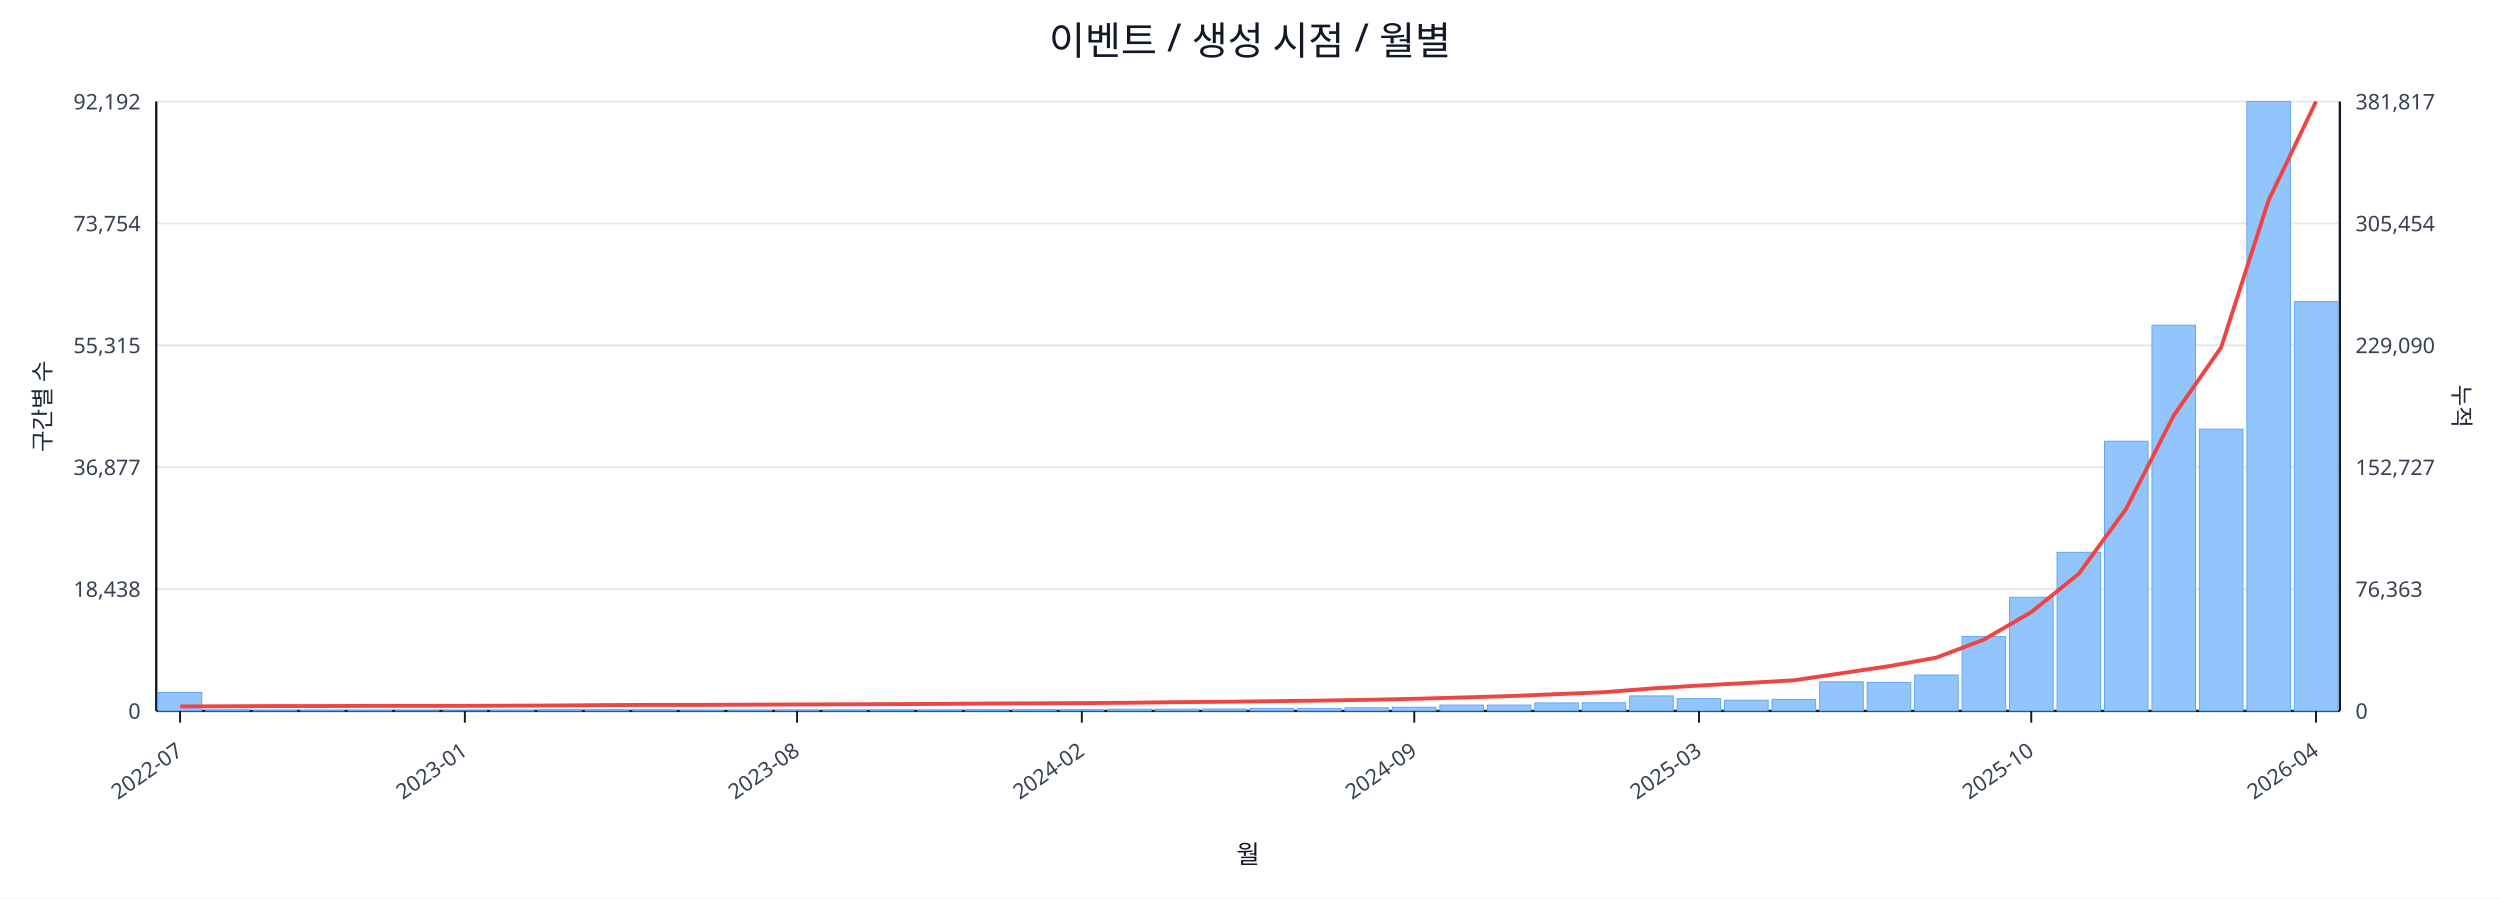
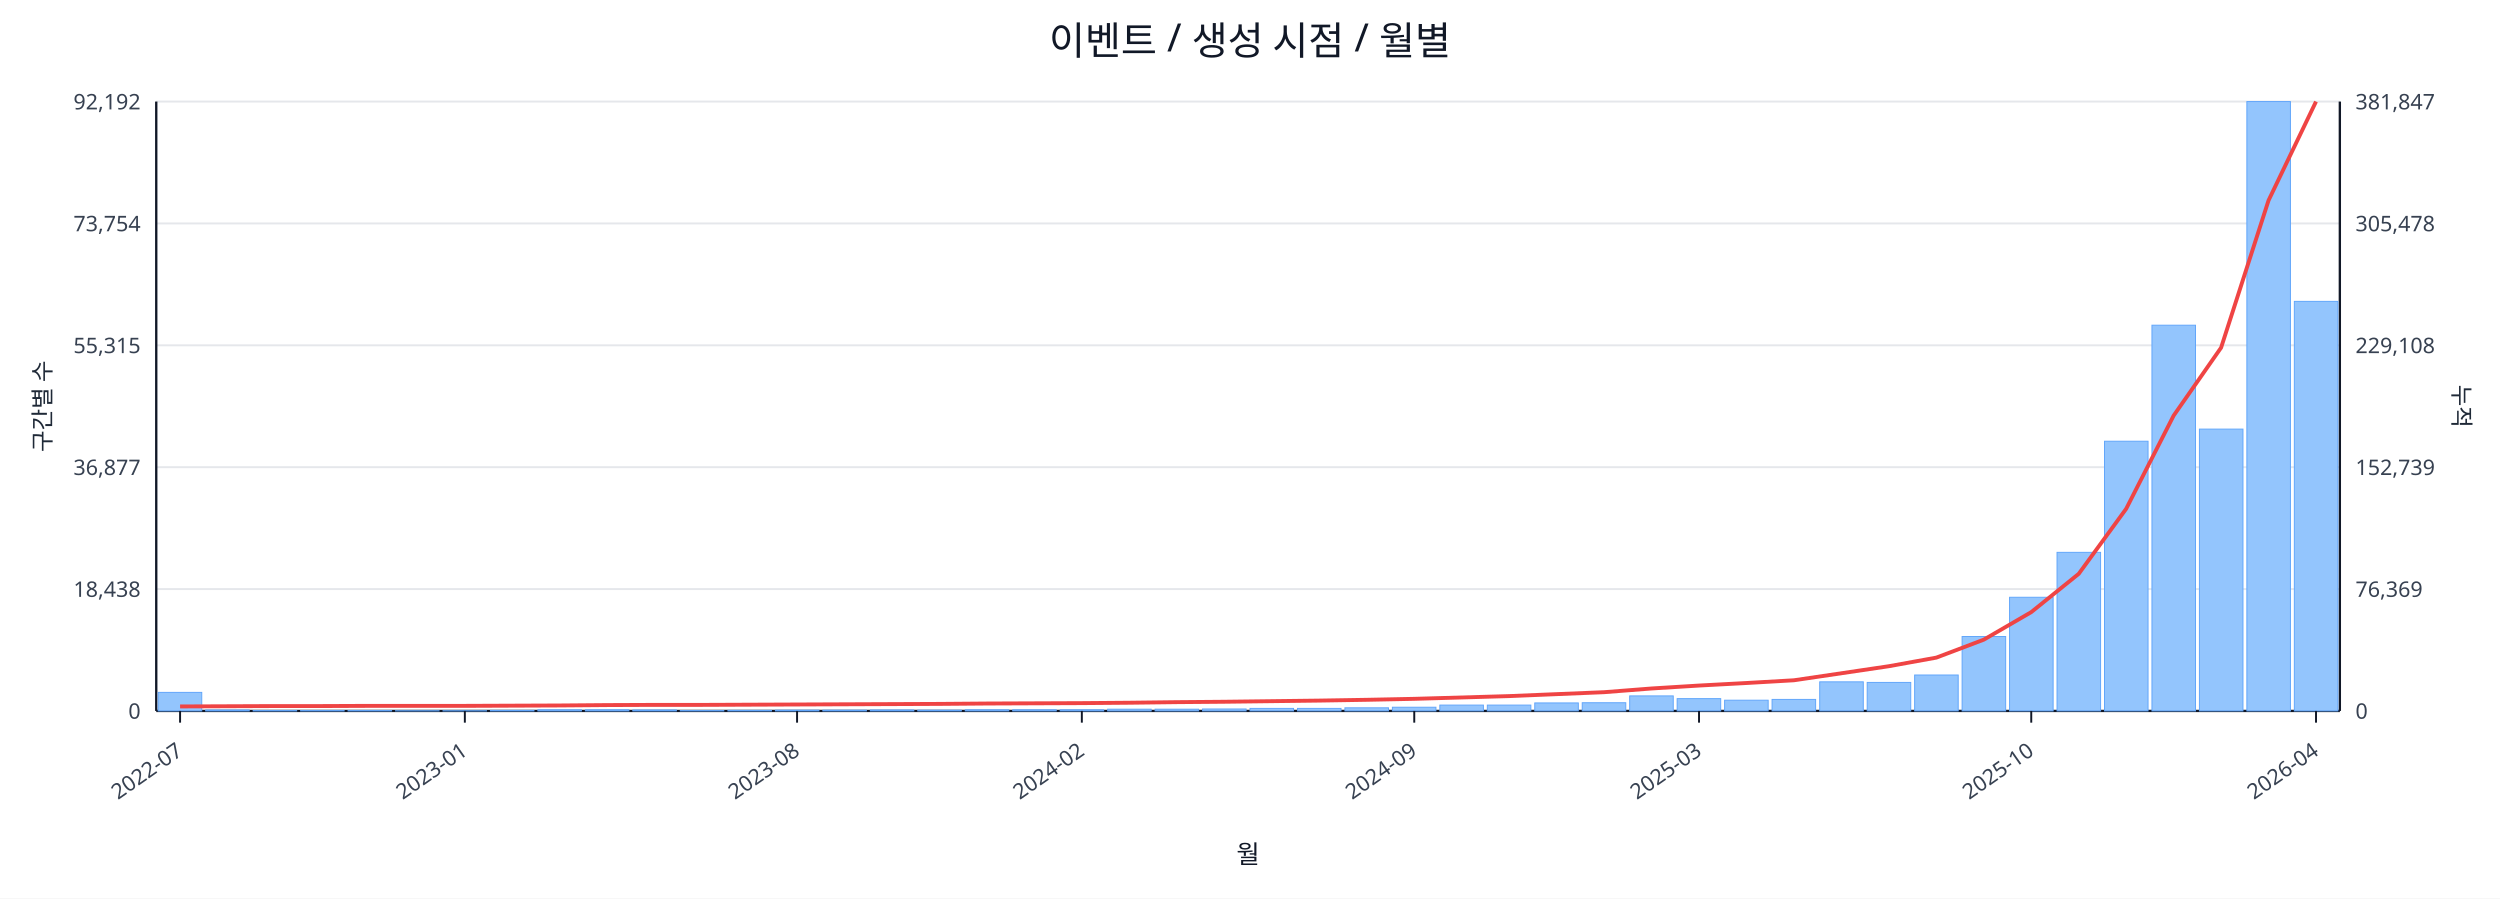
<svg xmlns="http://www.w3.org/2000/svg" width="1280" height="460" viewBox="0 0 1280 460">
  <rect x="0" y="0" width="100%" height="100%" fill="#ffffff" />
  <text x="640.0" y="28" font-size="20" text-anchor="middle" font-family="sans-serif" fill="#111827">이벤트 / 생성 시점 / 월별</text>
  <line x1="80.0" y1="52.0" x2="1198.0" y2="52.0" stroke="#e5e7eb" stroke-width="1" />
  <text x="72.0" y="56.0" font-size="11" text-anchor="end" font-family="sans-serif" fill="#374151">92,192</text>
-   <text x="1206.0" y="56.0" font-size="11" text-anchor="start" font-family="sans-serif" fill="#374151">381,817</text>
+   <text x="1206.0" y="56.0" font-size="11" text-anchor="start" font-family="sans-serif" fill="#374151">381,847</text>
  <line x1="80.0" y1="114.4" x2="1198.0" y2="114.4" stroke="#e5e7eb" stroke-width="1" />
  <text x="72.0" y="118.4" font-size="11" text-anchor="end" font-family="sans-serif" fill="#374151">73,754</text>
-   <text x="1206.0" y="118.4" font-size="11" text-anchor="start" font-family="sans-serif" fill="#374151">305,454</text>
+   <text x="1206.0" y="118.4" font-size="11" text-anchor="start" font-family="sans-serif" fill="#374151">305,478</text>
  <line x1="80.0" y1="176.8" x2="1198.0" y2="176.8" stroke="#e5e7eb" stroke-width="1" />
  <text x="72.0" y="180.8" font-size="11" text-anchor="end" font-family="sans-serif" fill="#374151">55,315</text>
-   <text x="1206.0" y="180.8" font-size="11" text-anchor="start" font-family="sans-serif" fill="#374151">229,090</text>
+   <text x="1206.0" y="180.8" font-size="11" text-anchor="start" font-family="sans-serif" fill="#374151">229,108</text>
  <line x1="80.0" y1="239.2" x2="1198.0" y2="239.2" stroke="#e5e7eb" stroke-width="1" />
  <text x="72.0" y="243.2" font-size="11" text-anchor="end" font-family="sans-serif" fill="#374151">36,877</text>
-   <text x="1206.0" y="243.2" font-size="11" text-anchor="start" font-family="sans-serif" fill="#374151">152,727</text>
+   <text x="1206.0" y="243.2" font-size="11" text-anchor="start" font-family="sans-serif" fill="#374151">152,739</text>
  <line x1="80.0" y1="301.6" x2="1198.0" y2="301.6" stroke="#e5e7eb" stroke-width="1" />
  <text x="72.0" y="305.6" font-size="11" text-anchor="end" font-family="sans-serif" fill="#374151">18,438</text>
-   <text x="1206.0" y="305.6" font-size="11" text-anchor="start" font-family="sans-serif" fill="#374151">76,363</text>
+   <text x="1206.0" y="305.6" font-size="11" text-anchor="start" font-family="sans-serif" fill="#374151">76,369</text>
  <line x1="80.0" y1="364.0" x2="1198.0" y2="364.0" stroke="#e5e7eb" stroke-width="1" />
  <text x="72.0" y="368.0" font-size="11" text-anchor="end" font-family="sans-serif" fill="#374151">0</text>
  <text x="1206.0" y="368.0" font-size="11" text-anchor="start" font-family="sans-serif" fill="#374151">0</text>
  <line x1="80.0" y1="364.0" x2="1198.0" y2="364.0" stroke="#111827" stroke-width="1.2" />
  <line x1="80.0" y1="52.0" x2="80.0" y2="364.0" stroke="#111827" stroke-width="1.2" />
  <line x1="1198.0" y1="52.0" x2="1198.0" y2="364.0" stroke="#111827" stroke-width="1.2" />
  <rect x="81.0" y="354.5" width="22.3" height="9.5" fill="#93c5fd" stroke="#60a5fa" stroke-width="0.5" />
  <rect x="105.3" y="363.5" width="22.3" height="0.5" fill="#93c5fd" stroke="#60a5fa" stroke-width="0.5" />
  <rect x="129.6" y="363.8" width="22.3" height="0.2" fill="#93c5fd" stroke="#60a5fa" stroke-width="0.5" />
  <rect x="153.9" y="363.8" width="22.3" height="0.2" fill="#93c5fd" stroke="#60a5fa" stroke-width="0.5" />
  <rect x="178.2" y="363.8" width="22.3" height="0.2" fill="#93c5fd" stroke="#60a5fa" stroke-width="0.5" />
  <rect x="202.5" y="363.9" width="22.3" height="0.1" fill="#93c5fd" stroke="#60a5fa" stroke-width="0.5" />
  <rect x="226.8" y="363.9" width="22.3" height="0.1" fill="#93c5fd" stroke="#60a5fa" stroke-width="0.5" />
  <rect x="251.1" y="363.7" width="22.3" height="0.3" fill="#93c5fd" stroke="#60a5fa" stroke-width="0.5" />
  <rect x="275.4" y="363.4" width="22.3" height="0.6" fill="#93c5fd" stroke="#60a5fa" stroke-width="0.5" />
  <rect x="299.7" y="363.4" width="22.3" height="0.6" fill="#93c5fd" stroke="#60a5fa" stroke-width="0.5" />
  <rect x="324.0" y="363.5" width="22.3" height="0.5" fill="#93c5fd" stroke="#60a5fa" stroke-width="0.5" />
  <rect x="348.3" y="363.8" width="22.3" height="0.2" fill="#93c5fd" stroke="#60a5fa" stroke-width="0.5" />
  <rect x="372.7" y="363.7" width="22.3" height="0.3" fill="#93c5fd" stroke="#60a5fa" stroke-width="0.5" />
  <rect x="397.0" y="363.6" width="22.3" height="0.4" fill="#93c5fd" stroke="#60a5fa" stroke-width="0.5" />
  <rect x="421.3" y="363.6" width="22.3" height="0.4" fill="#93c5fd" stroke="#60a5fa" stroke-width="0.5" />
  <rect x="445.6" y="363.5" width="22.3" height="0.5" fill="#93c5fd" stroke="#60a5fa" stroke-width="0.5" />
  <rect x="469.9" y="363.6" width="22.3" height="0.4" fill="#93c5fd" stroke="#60a5fa" stroke-width="0.5" />
  <rect x="494.2" y="363.4" width="22.3" height="0.6" fill="#93c5fd" stroke="#60a5fa" stroke-width="0.5" />
  <rect x="518.5" y="363.4" width="22.3" height="0.6" fill="#93c5fd" stroke="#60a5fa" stroke-width="0.5" />
  <rect x="542.8" y="363.4" width="22.3" height="0.6" fill="#93c5fd" stroke="#60a5fa" stroke-width="0.5" />
  <rect x="567.1" y="363.1" width="22.3" height="0.9" fill="#93c5fd" stroke="#60a5fa" stroke-width="0.5" />
  <rect x="591.4" y="363.1" width="22.3" height="0.9" fill="#93c5fd" stroke="#60a5fa" stroke-width="0.5" />
  <rect x="615.7" y="363.0" width="22.3" height="1.0" fill="#93c5fd" stroke="#60a5fa" stroke-width="0.5" />
  <rect x="640.0" y="362.7" width="22.3" height="1.3" fill="#93c5fd" stroke="#60a5fa" stroke-width="0.5" />
  <rect x="664.3" y="362.7" width="22.3" height="1.3" fill="#93c5fd" stroke="#60a5fa" stroke-width="0.5" />
  <rect x="688.6" y="362.4" width="22.3" height="1.6" fill="#93c5fd" stroke="#60a5fa" stroke-width="0.5" />
  <rect x="712.9" y="362.1" width="22.3" height="1.9" fill="#93c5fd" stroke="#60a5fa" stroke-width="0.5" />
  <rect x="737.2" y="361.0" width="22.3" height="3.0" fill="#93c5fd" stroke="#60a5fa" stroke-width="0.5" />
  <rect x="761.5" y="361.0" width="22.3" height="3.0" fill="#93c5fd" stroke="#60a5fa" stroke-width="0.5" />
  <rect x="785.8" y="359.9" width="22.3" height="4.1" fill="#93c5fd" stroke="#60a5fa" stroke-width="0.5" />
  <rect x="810.1" y="359.8" width="22.3" height="4.2" fill="#93c5fd" stroke="#60a5fa" stroke-width="0.5" />
  <rect x="834.4" y="356.3" width="22.3" height="7.7" fill="#93c5fd" stroke="#60a5fa" stroke-width="0.5" />
  <rect x="858.7" y="357.7" width="22.3" height="6.3" fill="#93c5fd" stroke="#60a5fa" stroke-width="0.5" />
  <rect x="883.0" y="358.5" width="22.3" height="5.5" fill="#93c5fd" stroke="#60a5fa" stroke-width="0.5" />
  <rect x="907.3" y="358.1" width="22.3" height="5.9" fill="#93c5fd" stroke="#60a5fa" stroke-width="0.5" />
  <rect x="931.7" y="349.1" width="22.3" height="14.9" fill="#93c5fd" stroke="#60a5fa" stroke-width="0.5" />
  <rect x="956.0" y="349.4" width="22.3" height="14.6" fill="#93c5fd" stroke="#60a5fa" stroke-width="0.5" />
  <rect x="980.3" y="345.6" width="22.3" height="18.4" fill="#93c5fd" stroke="#60a5fa" stroke-width="0.5" />
  <rect x="1004.6" y="325.9" width="22.3" height="38.1" fill="#93c5fd" stroke="#60a5fa" stroke-width="0.5" />
  <rect x="1028.9" y="305.8" width="22.3" height="58.2" fill="#93c5fd" stroke="#60a5fa" stroke-width="0.5" />
  <rect x="1053.2" y="282.8" width="22.3" height="81.2" fill="#93c5fd" stroke="#60a5fa" stroke-width="0.5" />
  <rect x="1077.5" y="225.9" width="22.3" height="138.1" fill="#93c5fd" stroke="#60a5fa" stroke-width="0.5" />
  <rect x="1101.8" y="166.5" width="22.3" height="197.5" fill="#93c5fd" stroke="#60a5fa" stroke-width="0.5" />
  <rect x="1126.1" y="219.7" width="22.3" height="144.3" fill="#93c5fd" stroke="#60a5fa" stroke-width="0.5" />
  <rect x="1150.4" y="52.0" width="22.3" height="312.0" fill="#93c5fd" stroke="#60a5fa" stroke-width="0.5" />
-   <rect x="1174.7" y="154.4" width="22.3" height="209.6" fill="#93c5fd" stroke="#60a5fa" stroke-width="0.5" />
-   <polyline fill="none" stroke="#ef4444" stroke-width="2" points="92.2,361.7 116.5,361.6 140.8,361.5 165.1,361.5 189.4,361.4 213.7,361.4 238.0,361.4 262.3,361.3 286.6,361.2 310.9,361.0 335.2,360.9 359.5,360.9 383.8,360.8 408.1,360.7 432.4,360.6 456.7,360.5 481.0,360.4 505.3,360.2 529.6,360.1 553.9,360.0 578.2,359.8 602.5,359.5 626.8,359.3 651.2,359.0 675.5,358.7 699.8,358.3 724.1,357.8 748.4,357.1 772.7,356.4 797.0,355.4 821.3,354.4 845.6,352.5 869.9,351.0 894.2,349.7 918.5,348.3 942.8,344.7 967.1,341.1 991.4,336.7 1015.7,327.5 1040.0,313.4 1064.3,293.8 1088.6,260.5 1112.9,212.8 1137.2,177.9 1161.5,102.6 1185.8,52.0" />
+   <rect x="1174.7" y="154.3" width="22.3" height="209.7" fill="#93c5fd" stroke="#60a5fa" stroke-width="0.5" />
+   <polyline fill="none" stroke="#ef4444" stroke-width="2" points="92.2,361.7 116.5,361.6 140.8,361.5 165.1,361.5 189.4,361.4 213.7,361.4 238.0,361.4 262.3,361.3 286.6,361.2 310.9,361.0 335.2,360.9 359.5,360.9 383.8,360.8 408.1,360.7 432.4,360.6 456.7,360.5 481.0,360.4 505.3,360.2 529.6,360.1 553.9,360.0 578.2,359.8 602.5,359.5 626.8,359.3 651.2,359.0 675.5,358.7 699.8,358.3 724.1,357.8 748.4,357.1 772.7,356.4 797.0,355.4 821.3,354.4 845.6,352.5 869.9,351.0 894.2,349.7 918.5,348.3 942.8,344.7 967.1,341.1 991.4,336.7 1015.7,327.5 1040.0,313.4 1064.3,293.8 1088.6,260.5 1112.9,212.8 1137.2,178.0 1161.5,102.6 1185.8,52.0" />
  <line x1="92.2" y1="364.0" x2="92.2" y2="370.0" stroke="#111827" stroke-width="1" />
  <text x="94.2" y="386.0" font-size="11" text-anchor="end" transform="rotate(-35 94.2 386.0)" font-family="sans-serif" fill="#374151">2022-07</text>
  <line x1="238.0" y1="364.0" x2="238.0" y2="370.0" stroke="#111827" stroke-width="1" />
  <text x="240.0" y="386.0" font-size="11" text-anchor="end" transform="rotate(-35 240.0 386.0)" font-family="sans-serif" fill="#374151">2023-01</text>
  <line x1="408.1" y1="364.0" x2="408.1" y2="370.0" stroke="#111827" stroke-width="1" />
  <text x="410.1" y="386.0" font-size="11" text-anchor="end" transform="rotate(-35 410.1 386.0)" font-family="sans-serif" fill="#374151">2023-08</text>
  <line x1="553.9" y1="364.0" x2="553.9" y2="370.0" stroke="#111827" stroke-width="1" />
  <text x="555.9" y="386.0" font-size="11" text-anchor="end" transform="rotate(-35 555.9 386.0)" font-family="sans-serif" fill="#374151">2024-02</text>
  <line x1="724.1" y1="364.0" x2="724.1" y2="370.0" stroke="#111827" stroke-width="1" />
  <text x="726.1" y="386.0" font-size="11" text-anchor="end" transform="rotate(-35 726.1 386.0)" font-family="sans-serif" fill="#374151">2024-09</text>
  <line x1="869.9" y1="364.0" x2="869.9" y2="370.0" stroke="#111827" stroke-width="1" />
  <text x="871.9" y="386.0" font-size="11" text-anchor="end" transform="rotate(-35 871.9 386.0)" font-family="sans-serif" fill="#374151">2025-03</text>
  <line x1="1040.0" y1="364.0" x2="1040.0" y2="370.0" stroke="#111827" stroke-width="1" />
  <text x="1042.0" y="386.0" font-size="11" text-anchor="end" transform="rotate(-35 1042.0 386.0)" font-family="sans-serif" fill="#374151">2025-10</text>
  <line x1="1185.8" y1="364.0" x2="1185.8" y2="370.0" stroke="#111827" stroke-width="1" />
  <text x="1187.8" y="386.0" font-size="11" text-anchor="end" transform="rotate(-35 1187.8 386.0)" font-family="sans-serif" fill="#374151">2026-04</text>
  <text x="26" y="208.0" font-size="12" transform="rotate(-90 26 208.0)" text-anchor="middle" font-family="sans-serif" fill="#1f2937">구간별 수</text>
  <text x="1256.0" y="208.0" font-size="12" transform="rotate(90 1256.0 208.0)" text-anchor="middle" font-family="sans-serif" fill="#1f2937">누적</text>
  <text x="639.0" y="442.0" font-size="13" text-anchor="middle" font-family="sans-serif" fill="#111827">월</text>
</svg>
